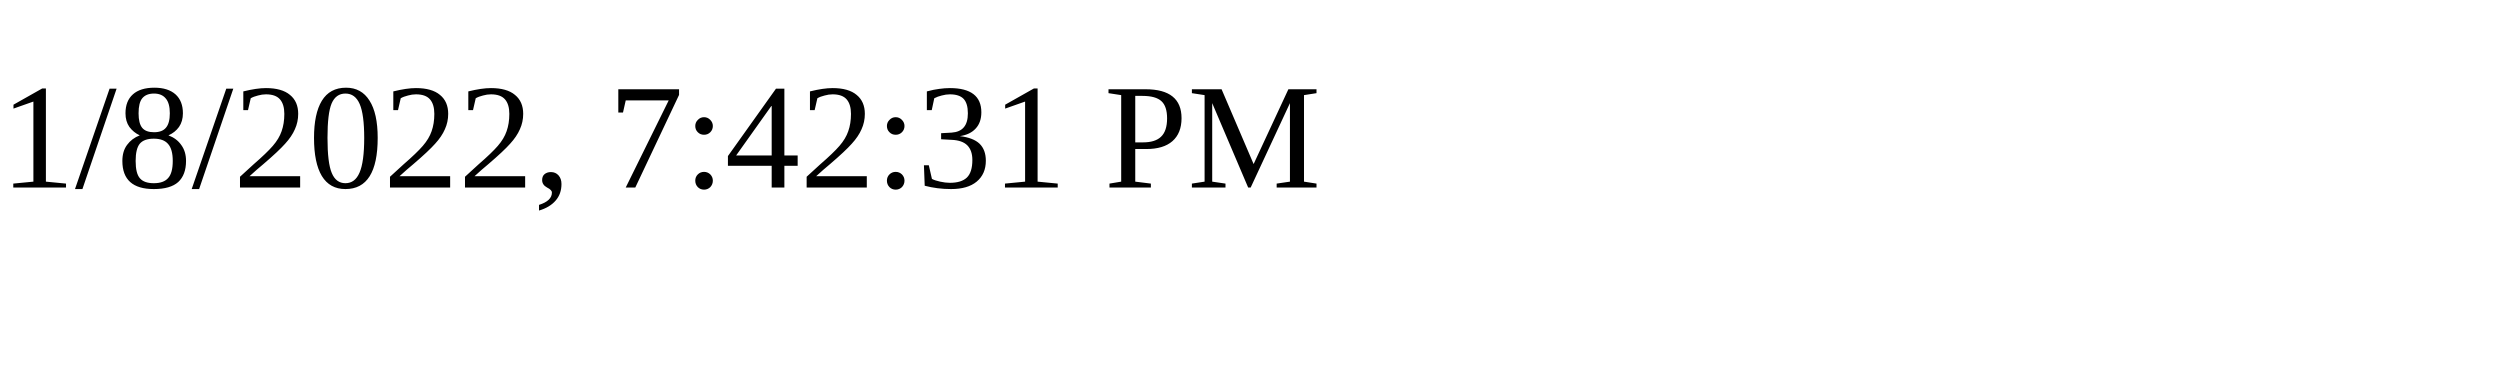
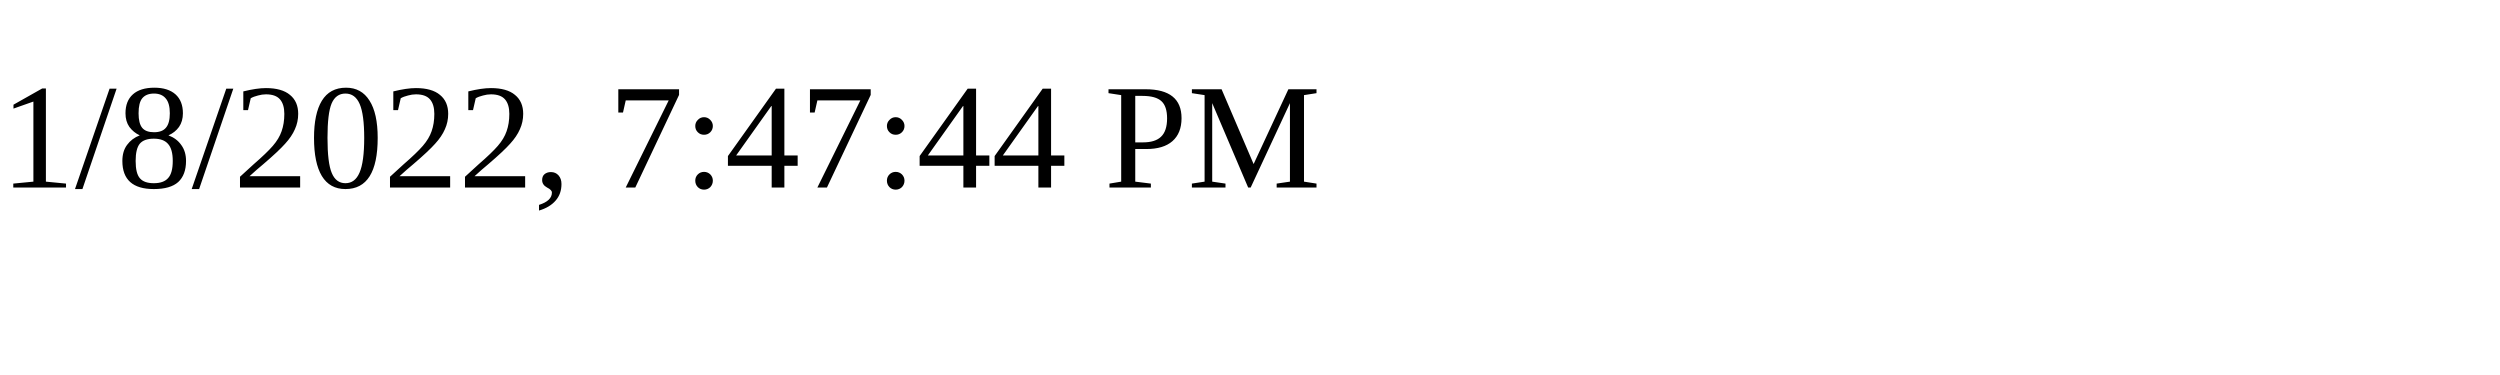
<svg xmlns="http://www.w3.org/2000/svg" height="30" width="200">
-   <text x="0" y="15">1/8/2022, 7:42:31 PM</text>
+   <text x="0" y="15">1/8/2022, 7:47:44 PM</text>
</svg>
